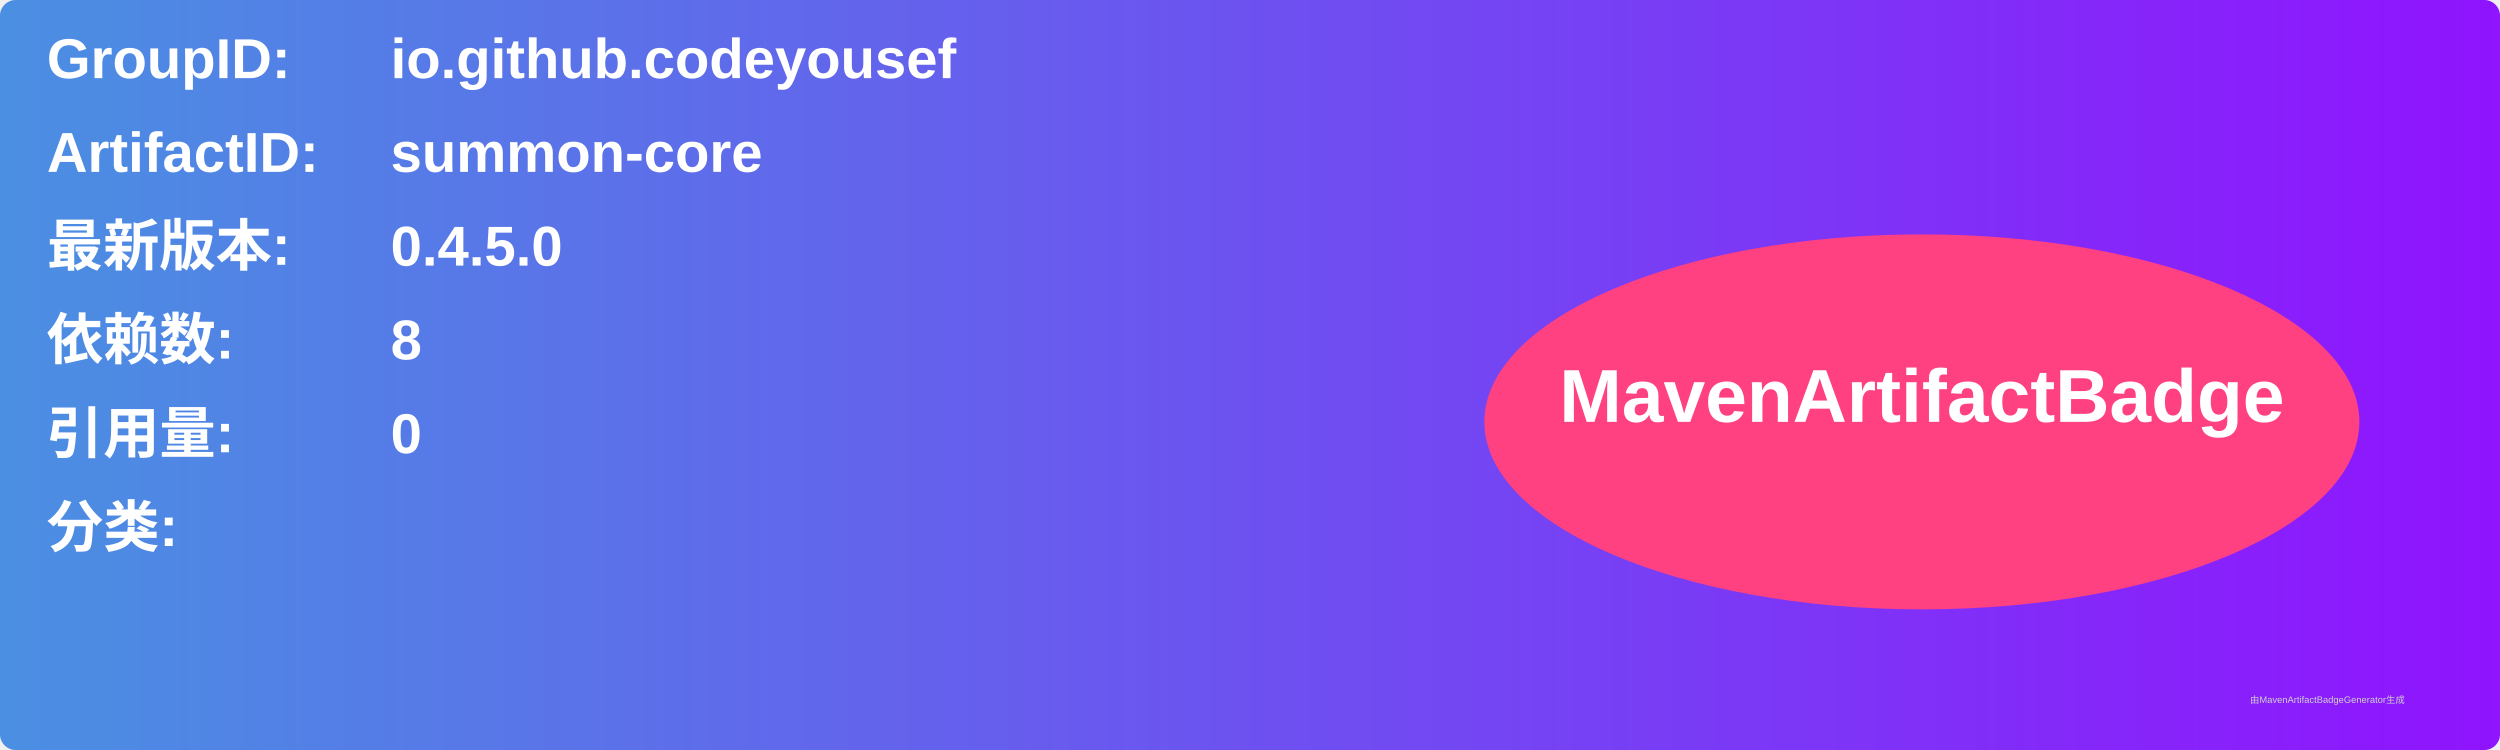
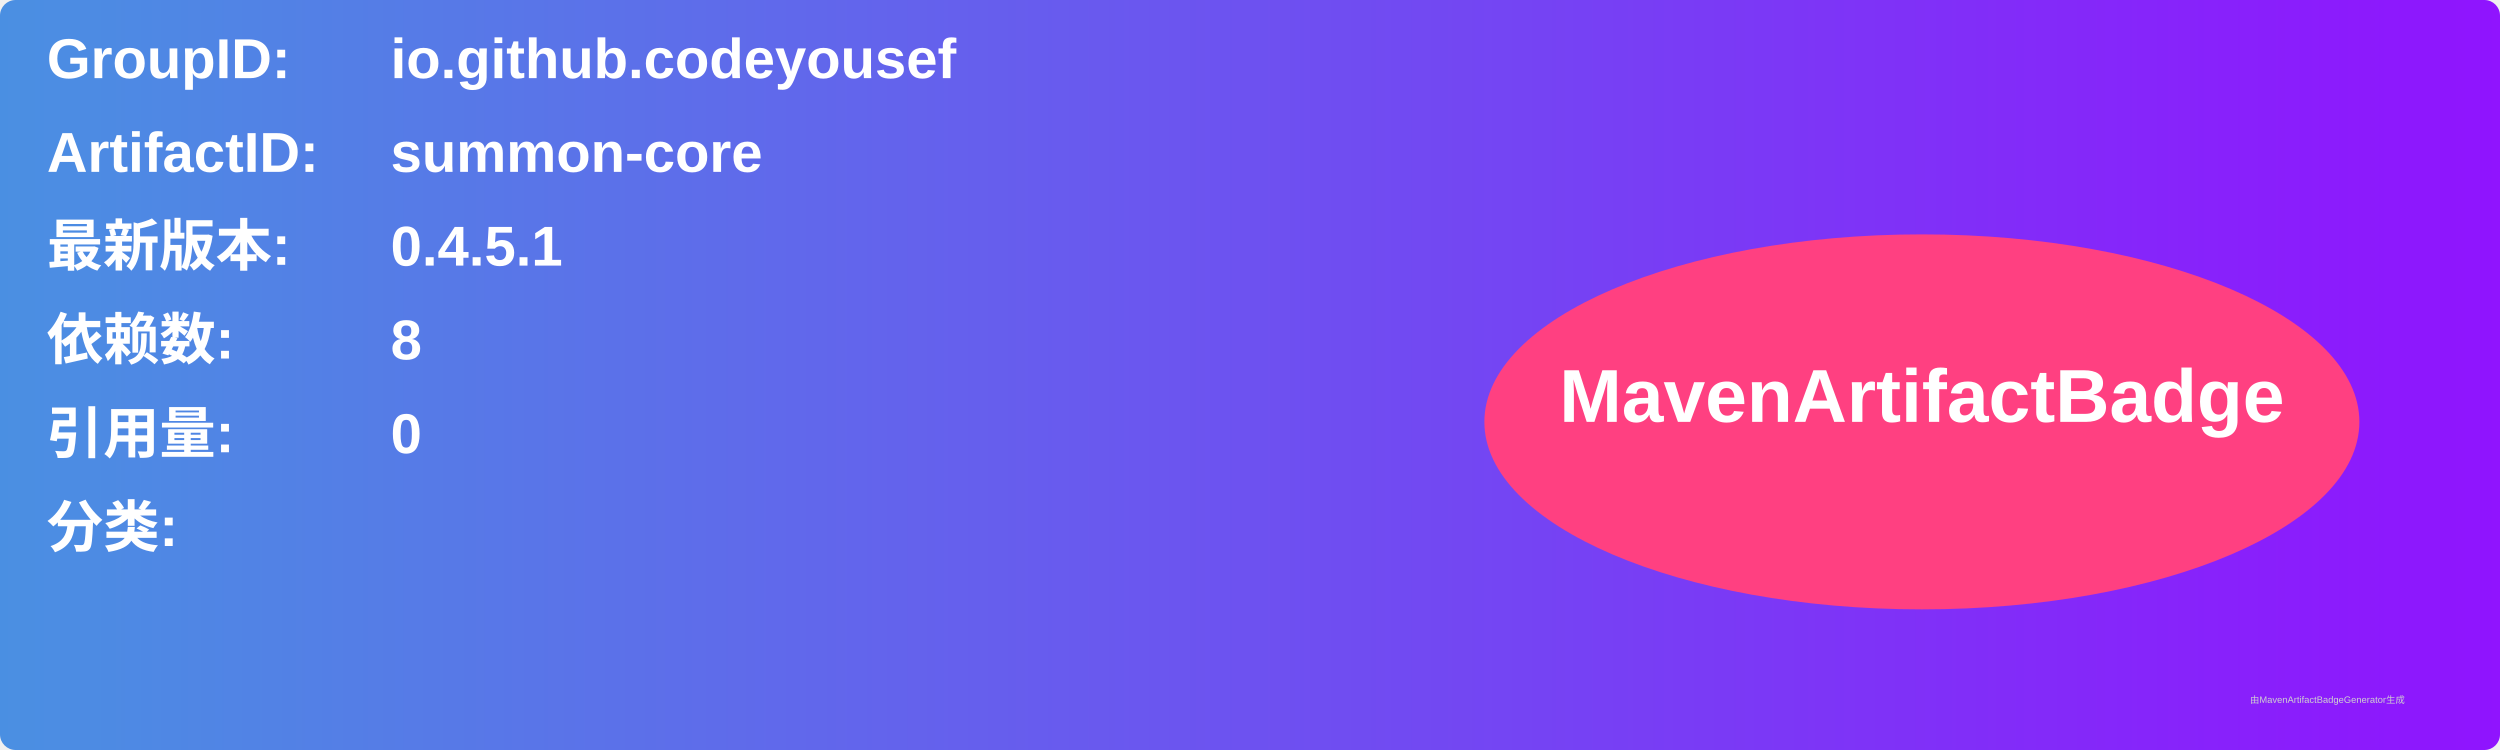
<svg xmlns="http://www.w3.org/2000/svg" width="800" height="240" viewBox="0 0 800 240">
  <linearGradient id="grad" x1="0%" y1="0%" x2="100%" y2="0%">
    <stop offset="0%" stop-color="#4a90e2" />
    <stop offset="100%" stop-color="#9013fe" />
  </linearGradient>
  <rect width="100%" height="100%" rx="5" ry="5" fill="url(#grad)" />
  <g transform="translate(15, 15)">
    <text x="0" y="10" font-family="Arial" font-size="18" fill="white" font-weight="bold" width="260">GroupID:</text>
    <text x="110" y="10" font-family="Arial" font-size="18" fill="white" font-weight="bold" width="460">io.github.codeyousef</text>
    <text x="0" y="40" font-family="Arial" font-size="18" fill="white" font-weight="bold" width="260">ArtifactID:</text>
    <text x="110" y="40" font-family="Arial" font-size="18" fill="white" font-weight="bold" width="460">summon-core</text>
    <text x="0" y="70" font-family="Arial" font-size="18" fill="white" font-weight="bold">最新版本:</text>
    <text x="110" y="70" font-family="Arial" font-size="18" fill="white" font-weight="bold">
-       <tspan font-weight="bold">0.4.5.0</tspan>
+       <tspan font-weight="bold">0.4.5.1</tspan>
    </text>
    <text x="0" y="100" font-family="Arial" font-size="18" fill="white" font-weight="bold">依赖数: </text>
    <text x="110" y="100" font-family="Arial" font-size="18" fill="white">
      <tspan font-weight="bold">8</tspan>
    </text>
    <text x="0" y="130" font-family="Arial" font-size="18" fill="white" font-weight="bold">引用量: </text>
    <text x="110" y="130" font-family="Arial" font-size="18" fill="white">
      <tspan font-weight="bold">0</tspan>
    </text>
    <text x="0" y="160" font-family="Arial" font-size="18" fill="white" font-weight="bold">分类:</text>
    <text x="10" y="190" font-family="Arial" font-size="10" fill="white">
      <tspan font-weight="bold" />
    </text>
    <ellipse cx="600" cy="120" rx="140" ry="60" fill="#ff4081" />
    <text x="600" y="120" text-anchor="middle" font-family="Arial" font-size="24" fill="white" font-weight="bold">MavenArtifactBadge</text>
  </g>
  <text x="720" y="225" font-family="Arial" font-size="3" fill="#d0d0d0">由MavenArtifactBadgeGenerator生成</text>
</svg>
